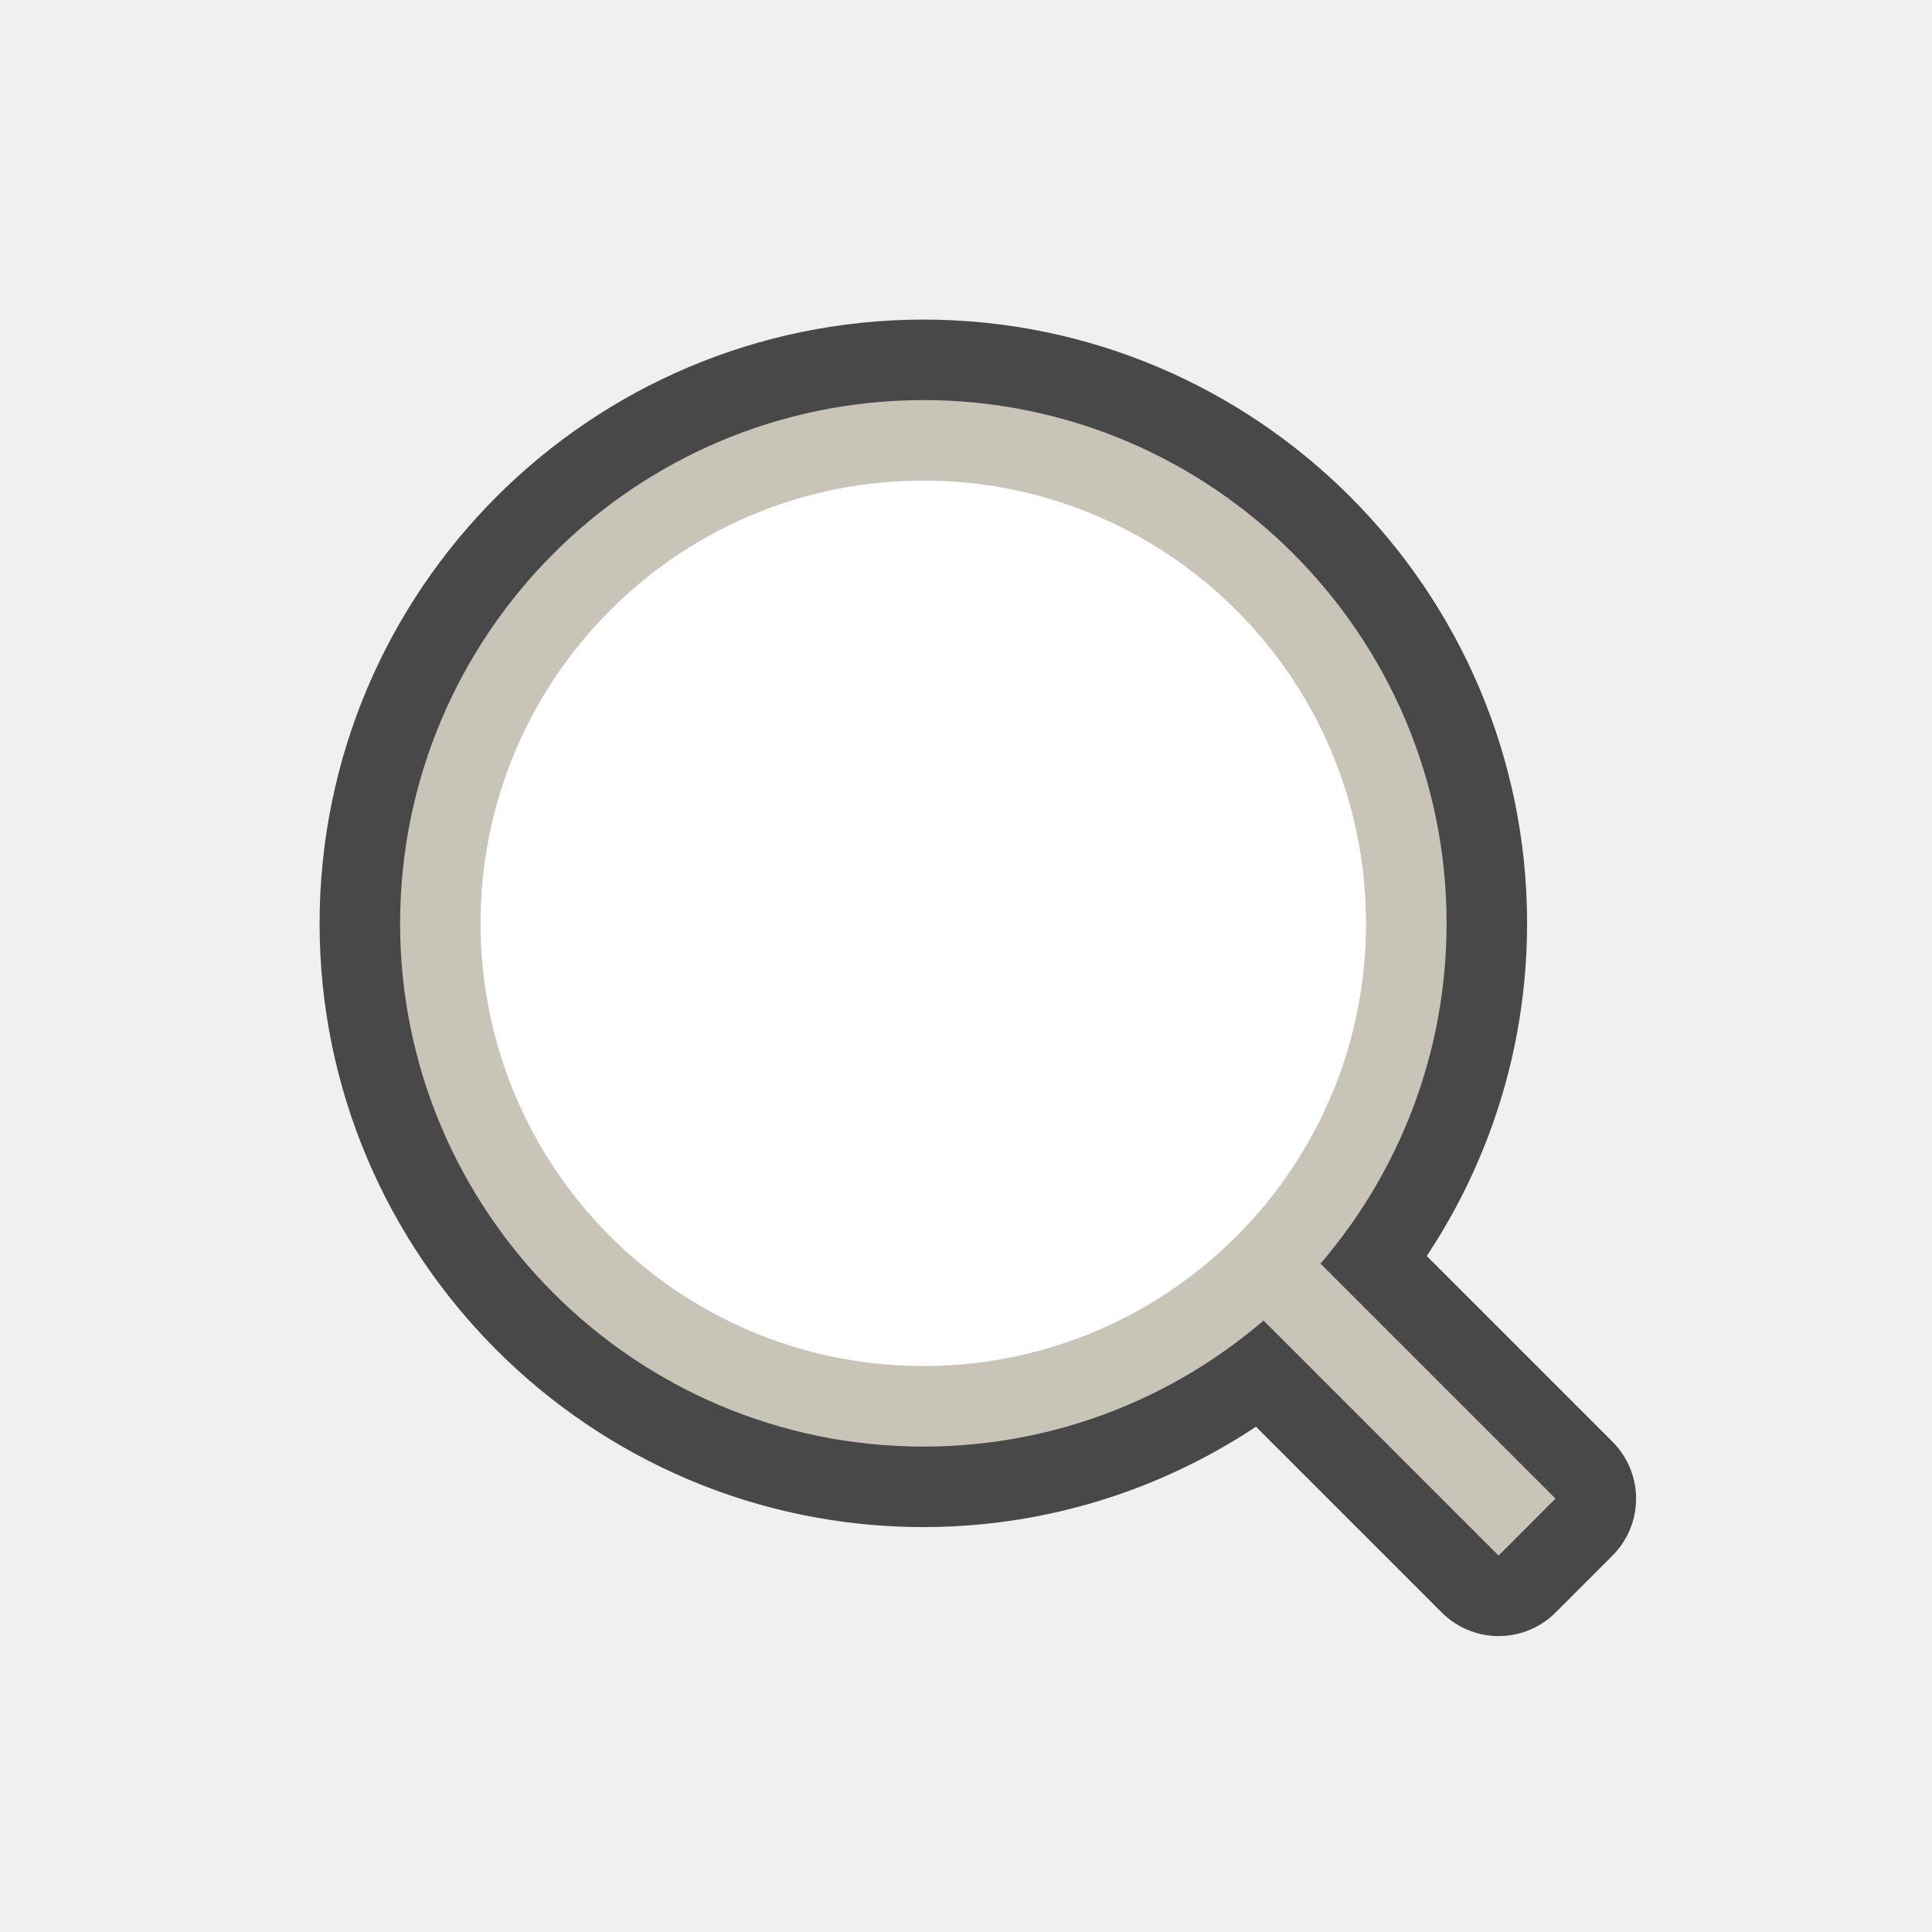
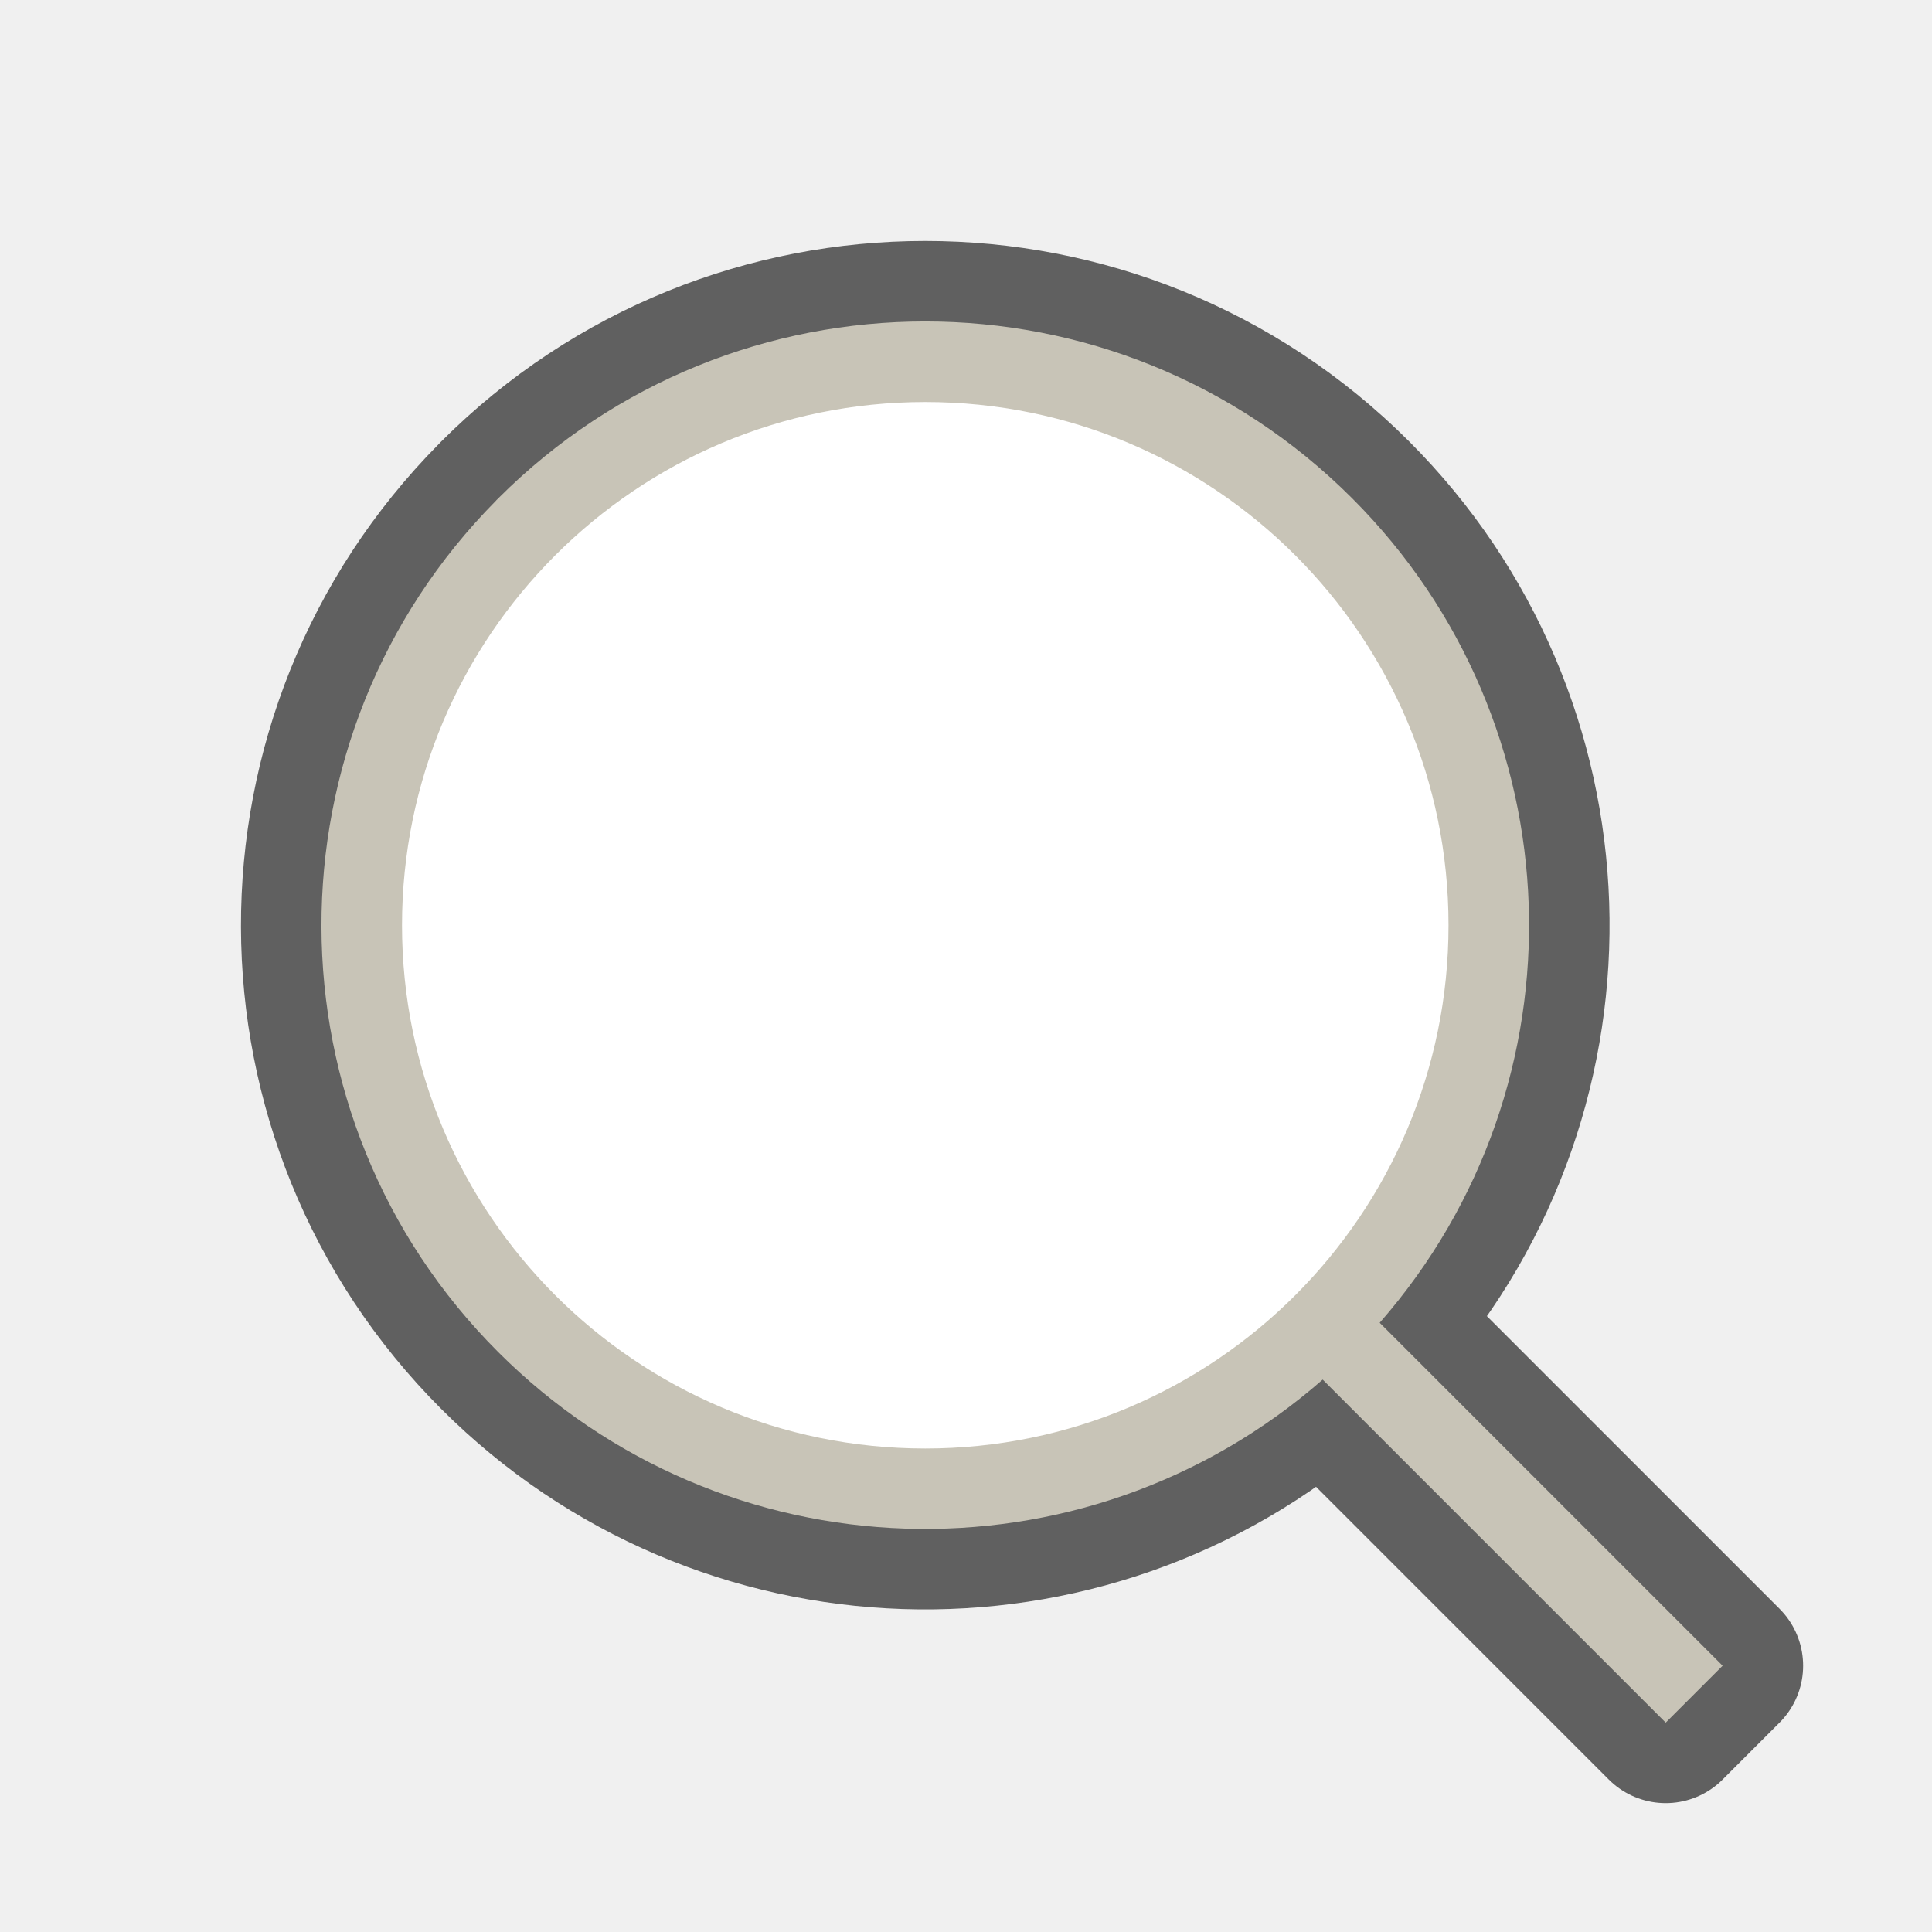
<svg xmlns="http://www.w3.org/2000/svg" viewBox="0 0 24 24" version="1.1" id="svg4">
  <defs id="defs8" />
-   <path style="color:#000000;font-weight:400;line-height:normal;font-family:sans-serif;font-variant-ligatures:normal;font-variant-position:normal;font-variant-caps:normal;font-variant-numeric:normal;font-variant-alternates:normal;font-feature-settings:normal;text-indent:0;text-align:start;text-decoration:none;text-decoration-line:none;text-decoration-style:solid;text-decoration-color:#000000;text-transform:none;text-orientation:mixed;white-space:normal;shape-padding:0;overflow:visible;opacity:0.7;isolation:auto;mix-blend-mode:normal;fill:#000000;fill-opacity:1;stroke:#000000;stroke-width:2;stroke-linejoin:round;stroke-miterlimit:4;stroke-dasharray:none" d="M 11.47,4.97 A 6.508,6.508 0 0 0 4.97,11.47 c 0,3.584 2.916,6.5 6.5,6.5 1.612,0 3.087,-0.593 4.225,-1.568 l 2.922,2.922 0.707,-0.707 -2.922,-2.922 c 0.976,-1.137 1.568,-2.612 1.568,-4.225 0,-3.584 -2.916,-6.5 -6.5,-6.5 z m 0,1.039 c 3.022,0 5.461,2.439 5.461,5.461 0,3.022 -2.439,5.461 -5.461,5.461 A 5.454,5.454 0 0 1 6.009,11.47 c 0,-3.022 2.44,-5.461 5.461,-5.461 z" id="path2035-9" />
-   <path id="path2035" overflow="visible" style="color:#000000;font-weight:400;line-height:normal;font-family:sans-serif;font-variant-ligatures:normal;font-variant-position:normal;font-variant-caps:normal;font-variant-numeric:normal;font-variant-alternates:normal;font-feature-settings:normal;text-indent:0;text-align:start;text-decoration:none;text-decoration-line:none;text-decoration-style:solid;text-decoration-color:#000000;text-transform:none;text-orientation:mixed;white-space:normal;shape-padding:0;overflow:visible;isolation:auto;mix-blend-mode:normal;fill:#c8c4b7;fill-opacity:1" d="M 11.47,4.97 A 6.508,6.508 0 0 0 4.97,11.47 c 0,3.584 2.916,6.5 6.5,6.5 3.584,0 6.5,-2.916 6.5,-6.5 0,-3.584 -2.916,-6.5 -6.5,-6.5 z m 0,1.04 c 3.022,0 5.46,2.438 5.46,5.46 0,3.022 -2.438,5.46 -5.46,5.46 a 5.454,5.454 0 0 1 -5.461,-5.46 c 0,-3.022 2.44,-5.46 5.461,-5.46 z" />
-   <path id="path2037" overflow="visible" style="color:#000000;font-weight:400;line-height:normal;font-family:sans-serif;font-variant-ligatures:normal;font-variant-position:normal;font-variant-caps:normal;font-variant-numeric:normal;font-variant-alternates:normal;font-feature-settings:normal;text-indent:0;text-align:start;text-decoration:none;text-decoration-line:none;text-decoration-style:solid;text-decoration-color:#000000;text-transform:none;text-orientation:mixed;white-space:normal;shape-padding:0;overflow:visible;isolation:auto;mix-blend-mode:normal;fill:#c8c4b7;fill-opacity:1;fill-rule:evenodd" d="m 15.823,15.116 -0.707,0.708 3.5,3.5 0.707,-0.708 z" />
-   <path style="opacity:1;vector-effect:none;fill:#ffffff;fill-opacity:1;stroke:none;stroke-width:2;stroke-linecap:round;stroke-linejoin:bevel;stroke-miterlimit:4;stroke-dasharray:none;stroke-dashoffset:0;stroke-opacity:1" id="path2707" d="M 16.97,11.47 A 5.5,5.5 0 0 1 11.54,16.969 5.5,5.5 0 0 1 5.971,11.611 5.5,5.5 0 0 1 11.258,5.974 5.5,5.5 0 0 1 16.962,11.188" />
+   <path id="path868" style="color:#000000;font-weight:400;line-height:normal;font-family:sans-serif;font-variant-ligatures:normal;font-variant-position:normal;font-variant-caps:normal;font-variant-numeric:normal;font-variant-alternates:normal;font-feature-settings:normal;text-indent:0;text-align:start;text-decoration:none;text-decoration-line:none;text-decoration-style:solid;text-decoration-color:#000000;text-transform:none;text-orientation:mixed;white-space:normal;shape-padding:0;overflow:visible;opacity:0.6;isolation:auto;mix-blend-mode:normal;fill:#000000;fill-opacity:1;fill-rule:evenodd;stroke:#000000;stroke-width:2;stroke-linejoin:round;stroke-miterlimit:4;stroke-dasharray:none" d="m 6.164,6.217 c -2.904,2.933 -2.893,7.662 0.026,10.58 2.792,2.791 7.269,2.94 10.241,0.341 l 4.261,4.261 0.707,-0.707 -4.26,-4.26 C 19.739,13.461 19.59,8.982 16.797,6.19 c -2.929,-2.929 -7.678,-2.929 -10.607,-3e-7 -0.009,0.009 -0.018,0.017 -0.026,0.026 z" />
+   <path id="path2037-0" style="color:#000000;font-weight:400;line-height:normal;font-family:sans-serif;font-variant-ligatures:normal;font-variant-position:normal;font-variant-caps:normal;font-variant-numeric:normal;font-variant-alternates:normal;font-feature-settings:normal;text-indent:0;text-align:start;text-decoration:none;text-decoration-line:none;text-decoration-style:solid;text-decoration-color:#000000;text-transform:none;text-orientation:mixed;white-space:normal;shape-padding:0;overflow:visible;isolation:auto;mix-blend-mode:normal;fill:#c8c4b7;fill-opacity:1;fill-rule:evenodd;stroke-width:1.054" d="m 6.164,6.217 c -2.904,2.933 -2.893,7.662 0.026,10.58 2.792,2.791 7.269,2.94 10.241,0.341 l 4.261,4.261 0.707,-0.707 -4.26,-4.26 C 19.739,13.461 19.59,8.982 16.797,6.19 c -2.929,-2.929 -7.678,-2.929 -10.607,-3e-7 -0.009,0.009 -0.018,0.017 -0.026,0.026 z" />
+   <circle style="opacity:1;fill:#ffffff;fill-rule:evenodd;stroke-width:4;stroke-linecap:round;stroke-linejoin:round" id="path860" cx="11.494" cy="11.494" r="6.5" />
</svg>
